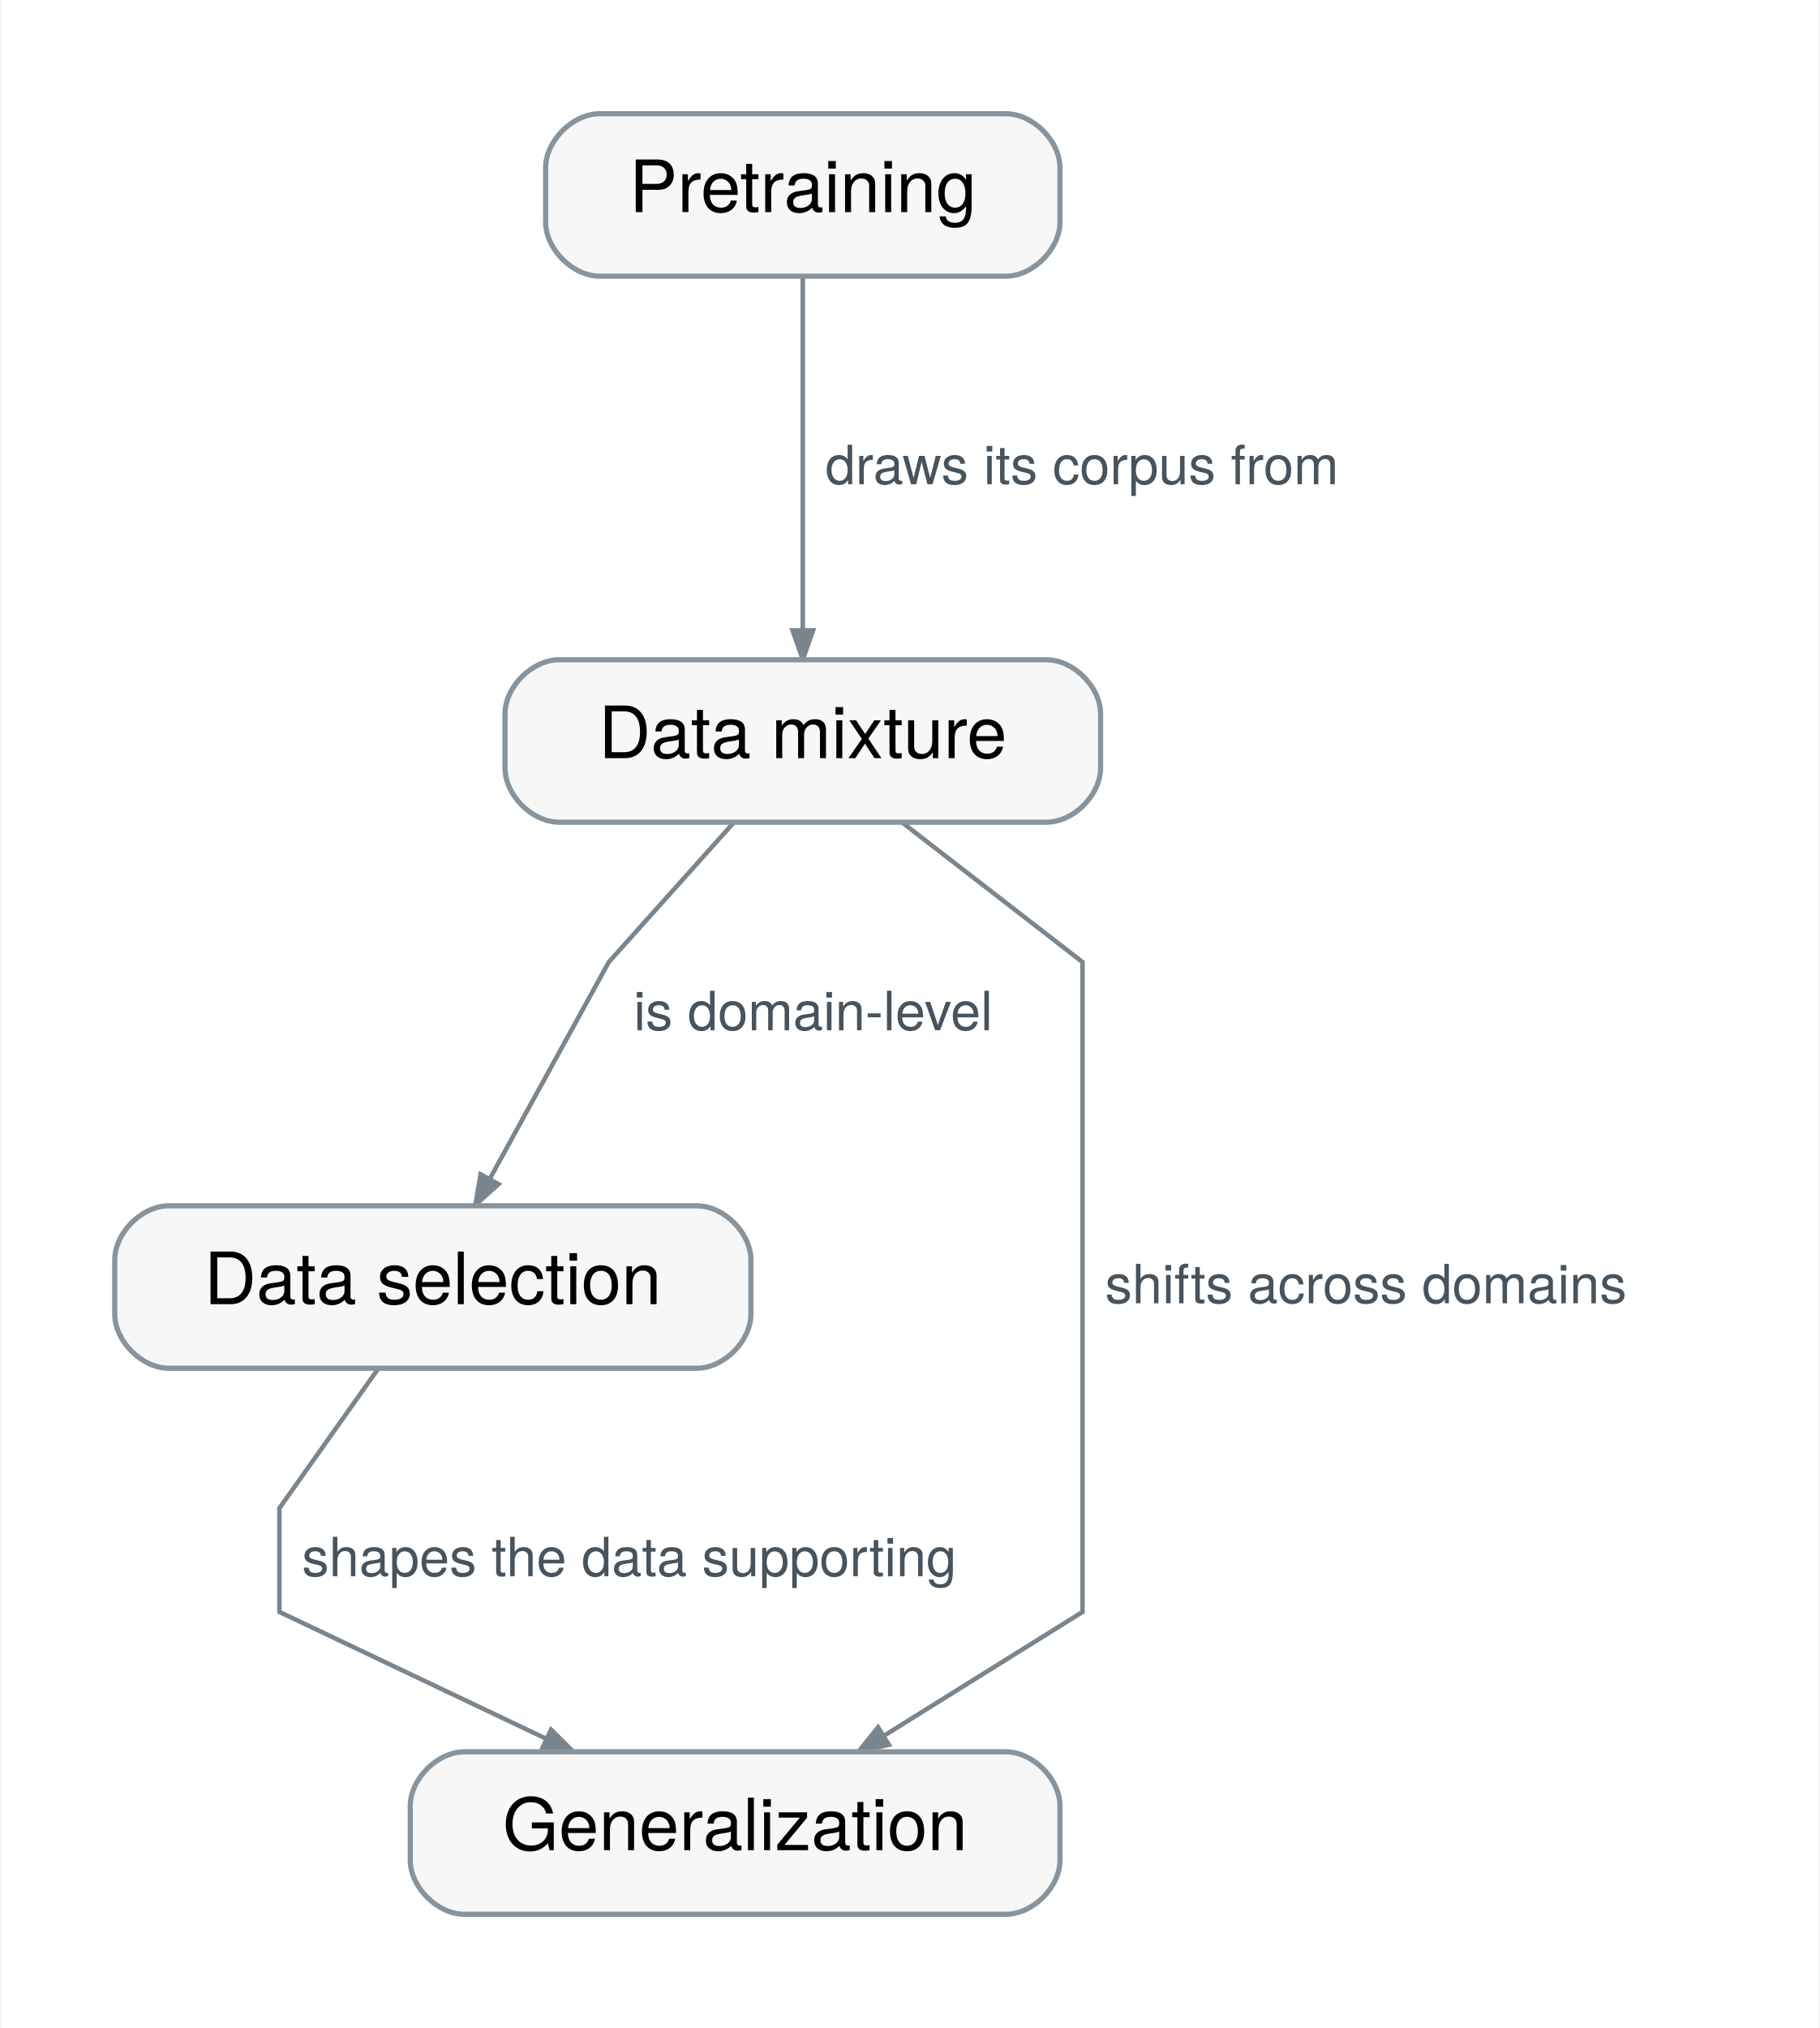
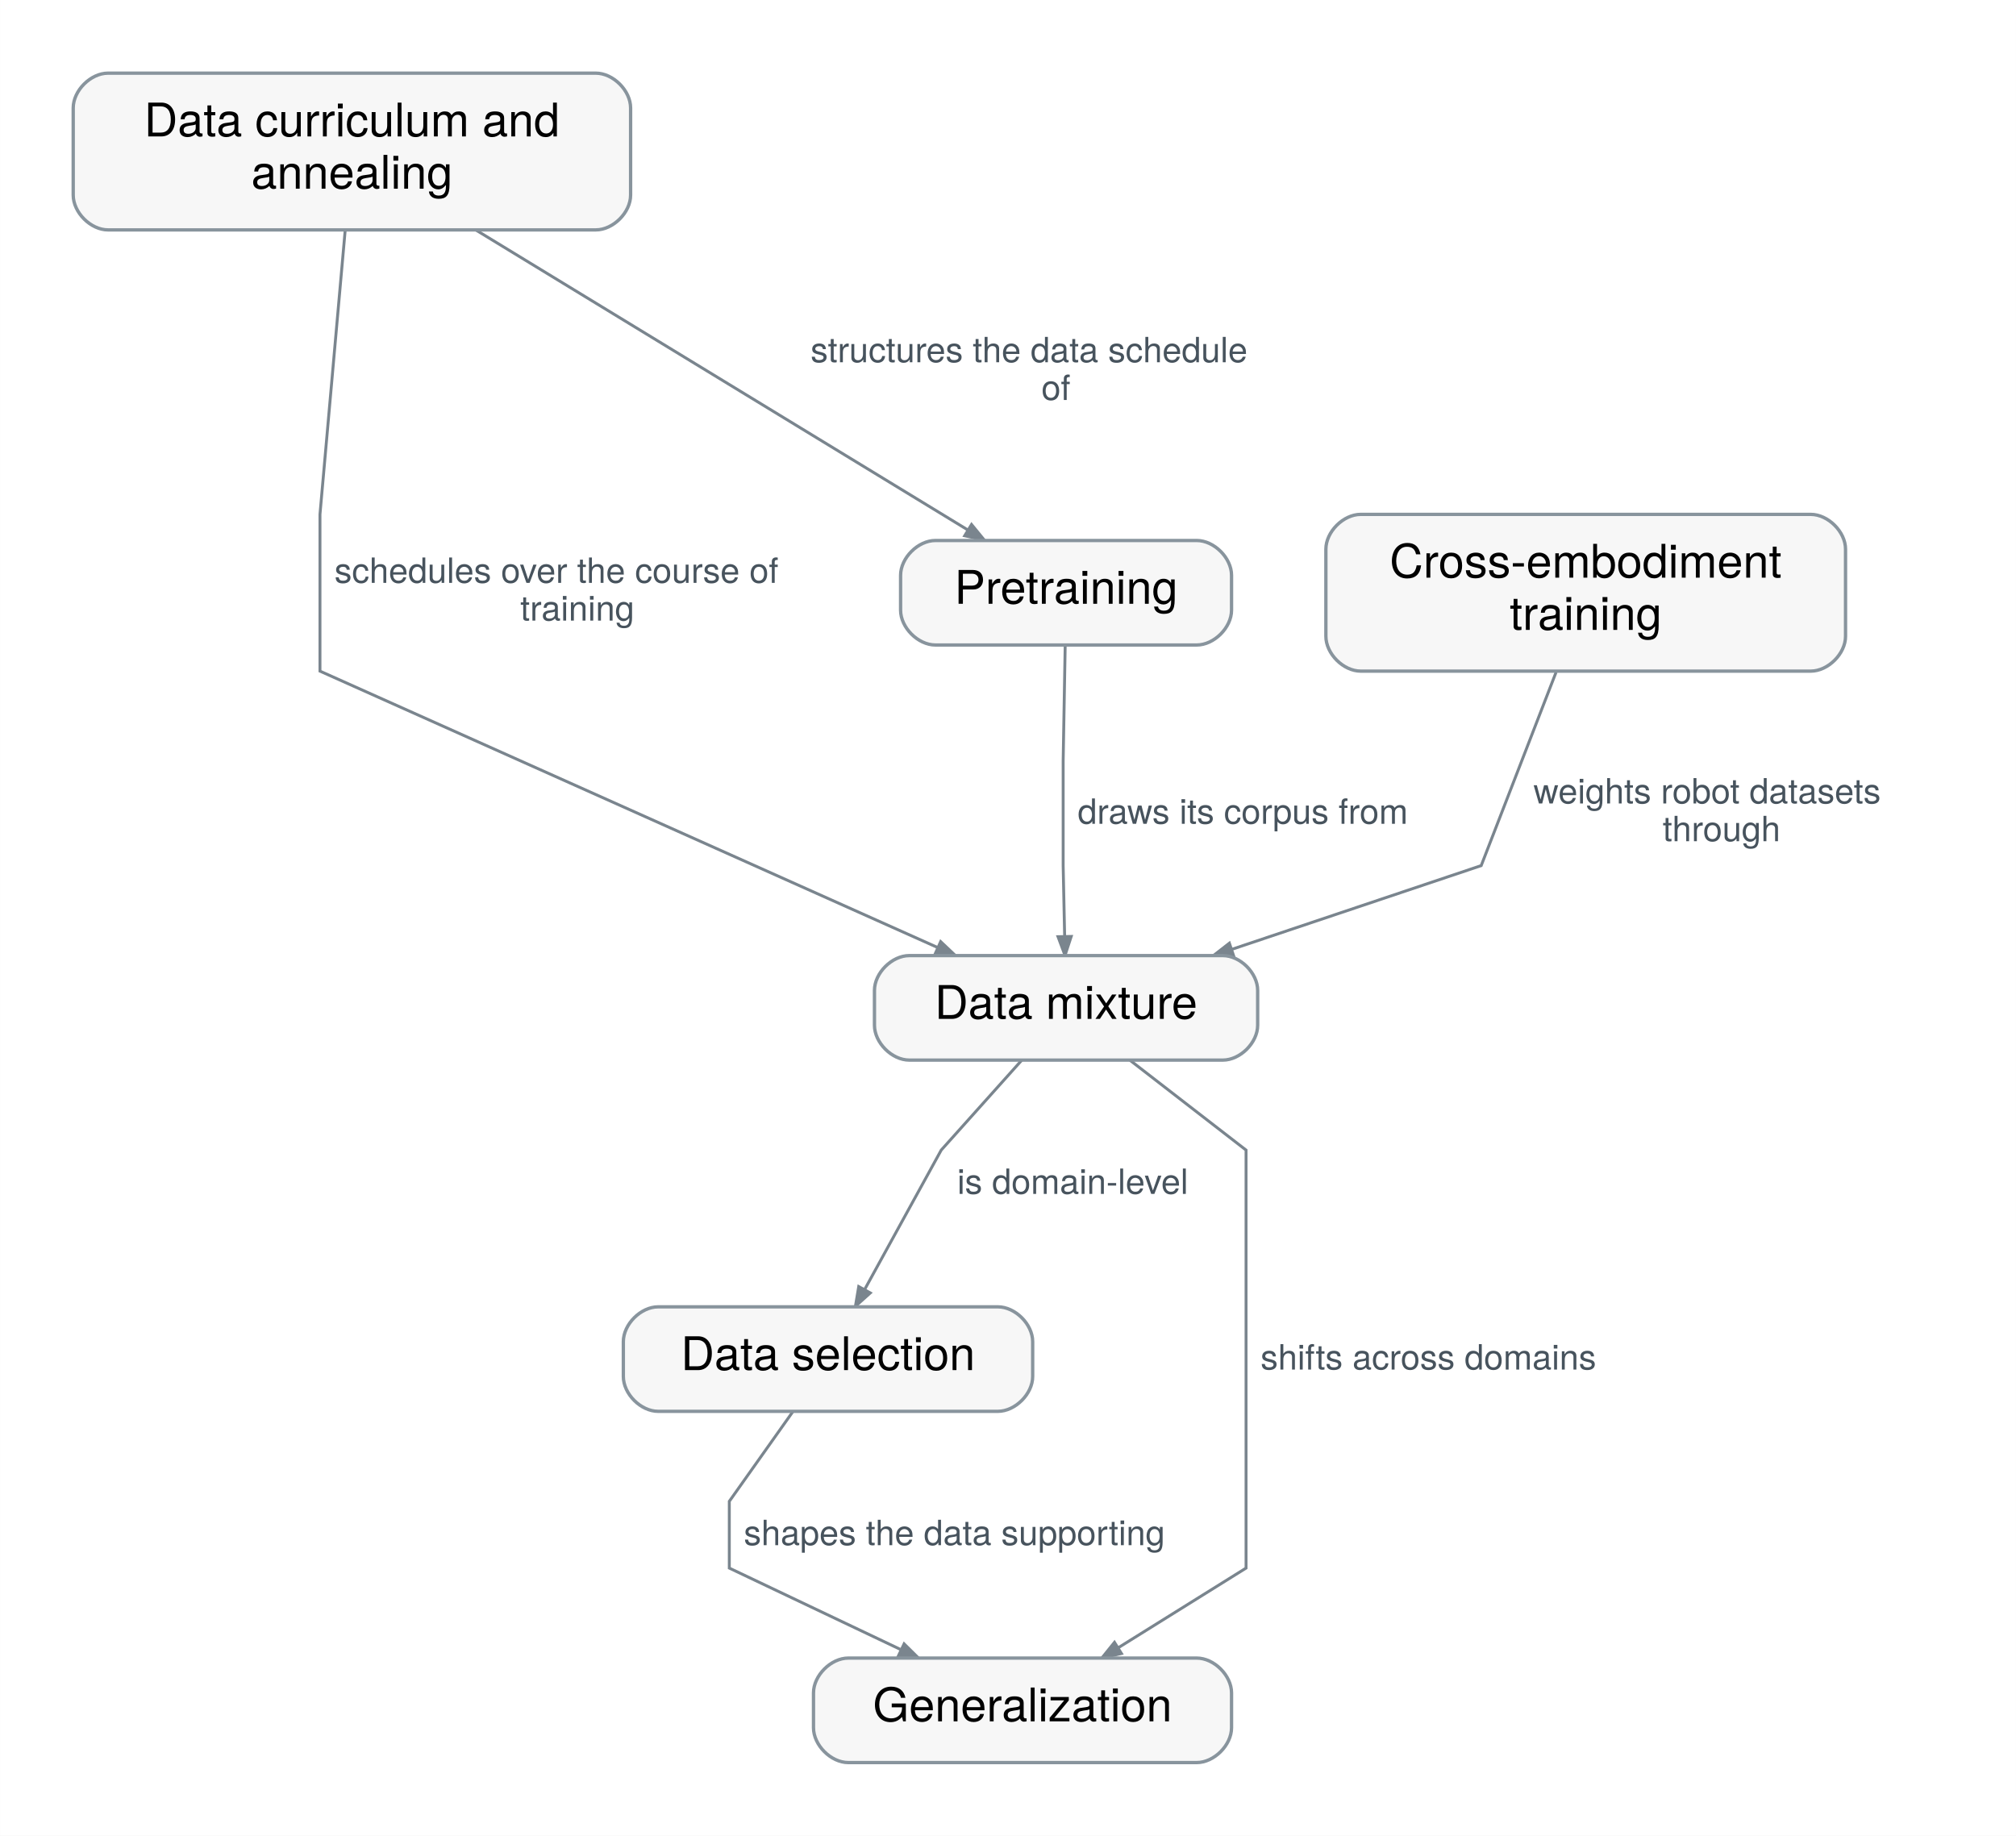
- <svg xmlns="http://www.w3.org/2000/svg" xmlns:xlink="http://www.w3.org/1999/xlink" width="403pt" height="449pt" viewBox="0.00 0.00 402.90 449.40" font-family="Helvetica Neue, Helvetica, Arial, sans-serif" role="group" aria-label="How does Data mixture connect?">
-   <g id="graph0" class="graph" transform="scale(1 1) rotate(0) translate(25.2 424.2)">
-     <polygon fill="white" stroke="transparent" points="-25.2,25.2 -25.2,-424.2 377.7,-424.2 377.7,25.2 -25.2,25.2" />
+ <svg xmlns="http://www.w3.org/2000/svg" xmlns:xlink="http://www.w3.org/1999/xlink" width="694pt" height="632pt" viewBox="0.00 0.00 694.40 632.40" font-family="Helvetica Neue, Helvetica, Arial, sans-serif" role="group" aria-label="How does Data mixture connect?">
+   <g id="graph0" class="graph" transform="scale(1 1) rotate(0) translate(25.2 607.2)">
+     <polygon fill="white" stroke="transparent" points="-25.2,25.2 -25.2,-607.2 669.2,-607.2 669.2,25.2 -25.2,25.2" />
    <g id="relation-rel.data-mixture.data-selection" class="edge">
-       <path fill="none" stroke="#7a858e" d="M137.22,-241.94C124.86,-228.15 109.5,-211 109.5,-211 109.5,-211 94.57,-183.83 83.19,-163.1" />
-       <polygon fill="#7a858e" stroke="#7a858e" points="85.06,-161.79 79.94,-157.19 81.08,-163.98 85.06,-161.79" />
-       <text text-anchor="start" x="115" y="-195.9" font-family="Helvetica Neue" font-size="12.00" fill="#47535d" paint-order="stroke" stroke="white" stroke-width="4" stroke-linejoin="round">is domain-level</text>
+       <path fill="none" stroke="#7a858e" d="M326.72,-241.94C314.36,-228.15 299,-211 299,-211 299,-211 284.07,-183.83 272.69,-163.1" />
+       <polygon fill="#7a858e" stroke="#7a858e" points="274.56,-161.79 269.44,-157.19 270.58,-163.98 274.56,-161.79" />
+       <text text-anchor="start" x="304.5" y="-195.9" font-family="Helvetica Neue" font-size="12.00" fill="#47535d" paint-order="stroke" stroke="white" stroke-width="4" stroke-linejoin="round">is domain-level</text>
    </g>
    <g id="relation-rel.data-mixture.generalization" class="edge">
-       <path fill="none" stroke="#7a858e" d="M174.53,-241.94C192.35,-228.15 214.5,-211 214.5,-211 214.5,-211 214.5,-67 214.5,-67 214.5,-67 191.32,-52.55 170.4,-39.51" />
-       <polygon fill="#7a858e" stroke="#7a858e" points="171.58,-37.57 164.86,-36.06 169.18,-41.43 171.58,-37.57" />
-       <text text-anchor="start" x="219.5" y="-135.4" font-family="Helvetica Neue" font-size="12.00" fill="#47535d" paint-order="stroke" stroke="white" stroke-width="4" stroke-linejoin="round">shifts across domains</text>
+       <path fill="none" stroke="#7a858e" d="M364.03,-241.94C381.85,-228.15 404,-211 404,-211 404,-211 404,-67 404,-67 404,-67 380.82,-52.55 359.9,-39.51" />
+       <polygon fill="#7a858e" stroke="#7a858e" points="361.08,-37.57 354.36,-36.06 358.68,-41.43 361.08,-37.57" />
+       <text text-anchor="start" x="409" y="-135.4" font-family="Helvetica Neue" font-size="12.00" fill="#47535d" paint-order="stroke" stroke="white" stroke-width="4" stroke-linejoin="round">shifts across domains</text>
    </g>
    <g id="relation-rel.data-selection.generalization" class="edge">
-       <path fill="none" stroke="#7a858e" d="M58.42,-120.94C48.64,-107.15 36.5,-90 36.5,-90 36.5,-90 36.5,-67 36.5,-67 36.5,-67 67.68,-52.18 95.39,-39.01" />
-       <polygon fill="#7a858e" stroke="#7a858e" points="96.71,-40.9 101.61,-36.06 94.76,-36.79 96.71,-40.9" />
-       <text text-anchor="start" x="41.5" y="-74.9" font-family="Helvetica Neue" font-size="12.00" fill="#47535d" paint-order="stroke" stroke="white" stroke-width="4" stroke-linejoin="round">shapes the data supporting</text>
+       <path fill="none" stroke="#7a858e" d="M247.92,-120.94C238.14,-107.15 226,-90 226,-90 226,-90 226,-67 226,-67 226,-67 257.18,-52.18 284.89,-39.01" />
+       <polygon fill="#7a858e" stroke="#7a858e" points="286.21,-40.9 291.11,-36.06 284.26,-36.79 286.21,-40.9" />
+       <text text-anchor="start" x="231" y="-74.9" font-family="Helvetica Neue" font-size="12.00" fill="#47535d" paint-order="stroke" stroke="white" stroke-width="4" stroke-linejoin="round">shapes the data supporting</text>
    </g>
    <g id="relation-rel.pretraining.data-mixture" class="edge">
-       <path fill="none" stroke="#7a858e" d="M152.5,-362.95C152.5,-342.45 152.5,-307.92 152.5,-284.8" />
-       <polygon fill="#7a858e" stroke="#7a858e" points="154.78,-284.52 152.5,-278.02 150.23,-284.52 154.78,-284.52" />
-       <text text-anchor="start" x="157.5" y="-316.9" font-family="Helvetica Neue" font-size="12.00" fill="#47535d" paint-order="stroke" stroke="white" stroke-width="4" stroke-linejoin="round">draws its corpus from</text>
+       <path fill="none" stroke="#7a858e" d="M341.7,-384.9C341.41,-368.11 341,-345 341,-345 341,-345 341,-309 341,-309 341,-309 341.25,-296.79 341.51,-284.69" />
+       <polygon fill="#7a858e" stroke="#7a858e" points="343.78,-284.6 341.64,-278.06 339.23,-284.51 343.78,-284.6" />
+       <text text-anchor="start" x="346" y="-323.4" font-family="Helvetica Neue" font-size="12.00" fill="#47535d" paint-order="stroke" stroke="white" stroke-width="4" stroke-linejoin="round">draws its corpus from</text>
+     </g>
+     <g id="relation-rel.data-curriculum.data-mixture" class="edge">
+       <path fill="none" stroke="#7a858e" d="M93.67,-527.7C90.44,-491.3 85,-430 85,-430 85,-430 85,-376 85,-376 85,-376 224.27,-313.68 297.76,-280.79" />
+       <polygon fill="#7a858e" stroke="#7a858e" points="298.8,-282.82 303.8,-278.09 296.94,-278.67 298.8,-282.82" />
+       <text text-anchor="start" x="90" y="-406.4" font-family="Helvetica Neue" font-size="12.00" fill="#47535d" paint-order="stroke" stroke="white" stroke-width="4" stroke-linejoin="round">schedules over the course of</text>
+       <text text-anchor="start" x="154" y="-393.4" font-family="Helvetica Neue" font-size="12.00" fill="#47535d" paint-order="stroke" stroke="white" stroke-width="4" stroke-linejoin="round">training</text>
+     </g>
+     <g id="relation-rel.data-curriculum.pretraining" class="edge">
+       <path fill="none" stroke="#7a858e" d="M138.85,-527.87C186.94,-498.55 263.97,-451.58 308.07,-424.69" />
+       <polygon fill="#7a858e" stroke="#7a858e" points="309.44,-426.52 313.8,-421.19 307.07,-422.63 309.44,-426.52" />
+       <text text-anchor="start" x="254" y="-482.4" font-family="Helvetica Neue" font-size="12.00" fill="#47535d" paint-order="stroke" stroke="white" stroke-width="4" stroke-linejoin="round">structures the data schedule</text>
+       <text text-anchor="start" x="333.5" y="-469.4" font-family="Helvetica Neue" font-size="12.00" fill="#47535d" paint-order="stroke" stroke="white" stroke-width="4" stroke-linejoin="round">of</text>
+     </g>
+     <g id="relation-rel.cross-embodiment-training.data-mixture" class="edge">
+       <path fill="none" stroke="#7a858e" d="M510.78,-375.6C500.14,-348.1 485,-309 485,-309 485,-309 438.98,-293.55 399.15,-280.18" />
+       <polygon fill="#7a858e" stroke="#7a858e" points="399.71,-277.97 392.82,-278.06 398.26,-282.28 399.71,-277.97" />
+       <text text-anchor="start" x="503" y="-330.4" font-family="Helvetica Neue" font-size="12.00" fill="#47535d" paint-order="stroke" stroke="white" stroke-width="4" stroke-linejoin="round">weights robot datasets</text>
+       <text text-anchor="start" x="547.5" y="-317.4" font-family="Helvetica Neue" font-size="12.00" fill="#47535d" paint-order="stroke" stroke="white" stroke-width="4" stroke-linejoin="round">through</text>
    </g>
    <g id="concept-mlsys.data-mixture" class="node">
      <g id="a_concept-mlsys.data-mixture">
        <a xlink:title="The proportions in which source domains or datasets are sampled during training.">
-           <path fill="#f7f7f7" stroke="#88949d" stroke-width="1.15" d="M206.5,-278C206.5,-278 98.5,-278 98.5,-278 92.5,-278 86.5,-272 86.5,-266 86.5,-266 86.5,-254 86.5,-254 86.5,-248 92.5,-242 98.5,-242 98.5,-242 206.5,-242 206.5,-242 212.5,-242 218.5,-248 218.5,-254 218.5,-254 218.5,-266 218.5,-266 218.5,-272 212.5,-278 206.5,-278" />
-           <text text-anchor="middle" x="152.5" y="-256.2" font-family="Helvetica Neue" font-size="16.00">Data mixture</text>
+           <path fill="#f7f7f7" stroke="#88949d" stroke-width="1.15" d="M396,-278C396,-278 288,-278 288,-278 282,-278 276,-272 276,-266 276,-266 276,-254 276,-254 276,-248 282,-242 288,-242 288,-242 396,-242 396,-242 402,-242 408,-248 408,-254 408,-254 408,-266 408,-266 408,-272 402,-278 396,-278" />
+           <text text-anchor="middle" x="342" y="-256.2" font-family="Helvetica Neue" font-size="16.00">Data mixture</text>
        </a>
      </g>
    </g>
    <g id="concept-mlsys.data-selection" class="node">
      <g id="a_concept-mlsys.data-selection">
        <a xlink:title="Allocating learning effort to examples according to value, coverage, and acquisition cost.">
-           <path fill="#f7f7f7" stroke="#88949d" stroke-width="1.15" d="M129,-157C129,-157 12,-157 12,-157 6,-157 0,-151 0,-145 0,-145 0,-133 0,-133 0,-127 6,-121 12,-121 12,-121 129,-121 129,-121 135,-121 141,-127 141,-133 141,-133 141,-145 141,-145 141,-151 135,-157 129,-157" />
-           <text text-anchor="middle" x="70.5" y="-135.2" font-family="Helvetica Neue" font-size="16.00">Data selection</text>
+           <path fill="#f7f7f7" stroke="#88949d" stroke-width="1.15" d="M318.5,-157C318.5,-157 201.5,-157 201.5,-157 195.5,-157 189.5,-151 189.5,-145 189.5,-145 189.5,-133 189.5,-133 189.5,-127 195.5,-121 201.5,-121 201.5,-121 318.5,-121 318.5,-121 324.5,-121 330.5,-127 330.5,-133 330.5,-133 330.5,-145 330.5,-145 330.5,-151 324.5,-157 318.5,-157" />
+           <text text-anchor="middle" x="260" y="-135.2" font-family="Helvetica Neue" font-size="16.00">Data selection</text>
        </a>
      </g>
    </g>
    <g id="concept-mlsys.generalization" class="node">
      <g id="a_concept-mlsys.generalization">
        <a xlink:title="Performance on relevant examples or conditions beyond those used to fit the system.">
-           <path fill="#f7f7f7" stroke="#88949d" stroke-width="1.15" d="M197.5,-36C197.5,-36 77.5,-36 77.5,-36 71.5,-36 65.5,-30 65.5,-24 65.5,-24 65.5,-12 65.5,-12 65.5,-6 71.5,0 77.5,0 77.5,0 197.5,0 197.5,0 203.5,0 209.5,-6 209.5,-12 209.5,-12 209.5,-24 209.5,-24 209.5,-30 203.5,-36 197.5,-36" />
-           <text text-anchor="middle" x="137.5" y="-14.2" font-family="Helvetica Neue" font-size="16.00">Generalization</text>
+           <path fill="#f7f7f7" stroke="#88949d" stroke-width="1.15" d="M387,-36C387,-36 267,-36 267,-36 261,-36 255,-30 255,-24 255,-24 255,-12 255,-12 255,-6 261,0 267,0 267,0 387,0 387,0 393,0 399,-6 399,-12 399,-12 399,-24 399,-24 399,-30 393,-36 387,-36" />
+           <text text-anchor="middle" x="327" y="-14.2" font-family="Helvetica Neue" font-size="16.00">Generalization</text>
        </a>
      </g>
    </g>
    <g id="concept-mlsys.pretraining" class="node">
      <g id="a_concept-mlsys.pretraining">
        <a xlink:title="Training a model from scratch on a large, broad corpus with a self-supervised objective to produce a general base model for later adaptation.">
-           <path fill="#f7f7f7" stroke="#88949d" stroke-width="1.15" d="M197.5,-399C197.5,-399 107.5,-399 107.5,-399 101.5,-399 95.5,-393 95.5,-387 95.5,-387 95.5,-375 95.5,-375 95.5,-369 101.5,-363 107.5,-363 107.5,-363 197.5,-363 197.5,-363 203.5,-363 209.5,-369 209.5,-375 209.5,-375 209.5,-387 209.5,-387 209.5,-393 203.5,-399 197.5,-399" />
-           <text text-anchor="middle" x="152.5" y="-377.2" font-family="Helvetica Neue" font-size="16.00">Pretraining</text>
+           <path fill="#f7f7f7" stroke="#88949d" stroke-width="1.15" d="M387,-421C387,-421 297,-421 297,-421 291,-421 285,-415 285,-409 285,-409 285,-397 285,-397 285,-391 291,-385 297,-385 297,-385 387,-385 387,-385 393,-385 399,-391 399,-397 399,-397 399,-409 399,-409 399,-415 393,-421 387,-421" />
+           <text text-anchor="middle" x="342" y="-399.2" font-family="Helvetica Neue" font-size="16.00">Pretraining</text>
+         </a>
+       </g>
+     </g>
+     <g id="concept-mlsys.data-curriculum" class="node">
+       <g id="a_concept-mlsys.data-curriculum">
+         <a xlink:title="Changing the training data distribution over a run, such as raising the share of high-quality or long-sequence data during the final learning-rate decay, to improve final capability per unit of compute.">
+           <path fill="#f7f7f7" stroke="#88949d" stroke-width="1.15" d="M180,-582C180,-582 12,-582 12,-582 6,-582 0,-576 0,-570 0,-570 0,-540 0,-540 0,-534 6,-528 12,-528 12,-528 180,-528 180,-528 186,-528 192,-534 192,-540 192,-540 192,-570 192,-570 192,-576 186,-582 180,-582" />
+           <text text-anchor="middle" x="96" y="-560.2" font-family="Helvetica Neue" font-size="16.00">Data curriculum and</text>
+           <text text-anchor="middle" x="96" y="-542.2" font-family="Helvetica Neue" font-size="16.00">annealing</text>
+         </a>
+       </g>
+     </g>
+     <g id="concept-mlsys.cross-embodiment-training" class="node">
+       <g id="a_concept-mlsys.cross-embodiment-training">
+         <a xlink:title="Training one policy across datasets from several robot embodiments, aligning observations and action interfaces so learning is shared despite differences in sensors and control.">
+           <path fill="#f7f7f7" stroke="#88949d" stroke-width="1.15" d="M598.5,-430C598.5,-430 443.5,-430 443.5,-430 437.5,-430 431.5,-424 431.5,-418 431.5,-418 431.5,-388 431.5,-388 431.5,-382 437.5,-376 443.5,-376 443.5,-376 598.5,-376 598.5,-376 604.5,-376 610.5,-382 610.5,-388 610.5,-388 610.5,-418 610.5,-418 610.5,-424 604.5,-430 598.5,-430" />
+           <text text-anchor="middle" x="521" y="-408.2" font-family="Helvetica Neue" font-size="16.00">Cross-embodiment</text>
+           <text text-anchor="middle" x="521" y="-390.2" font-family="Helvetica Neue" font-size="16.00">training</text>
        </a>
      </g>
    </g>
  </g>
</svg>
